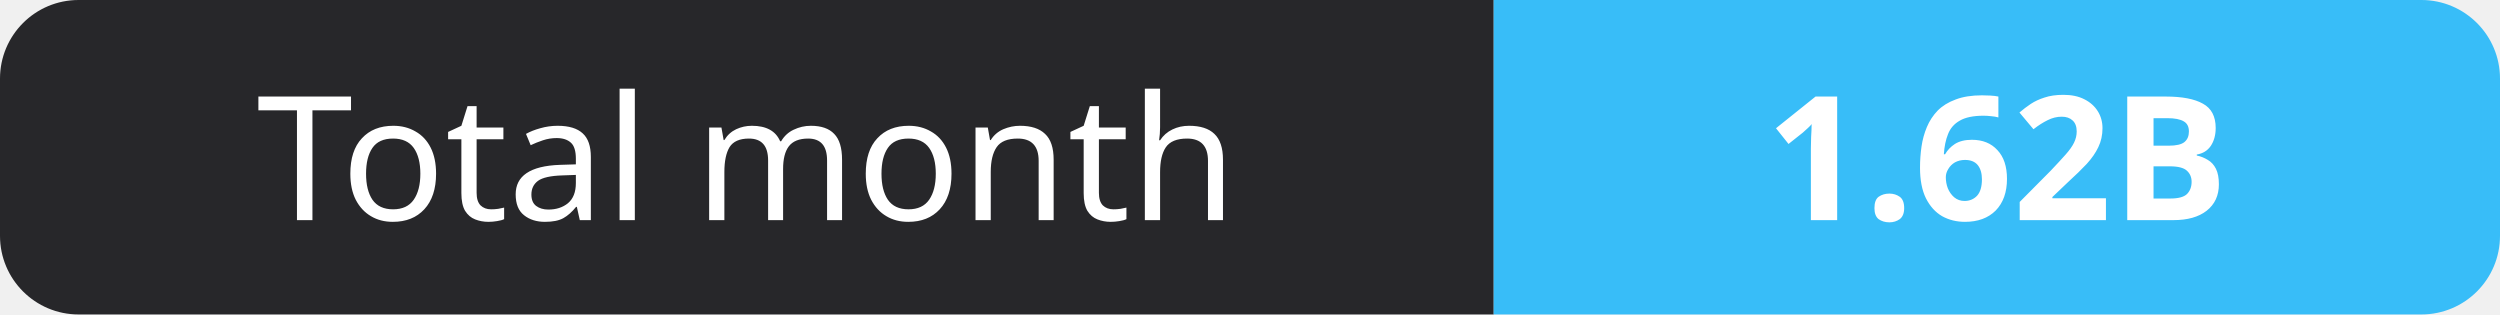
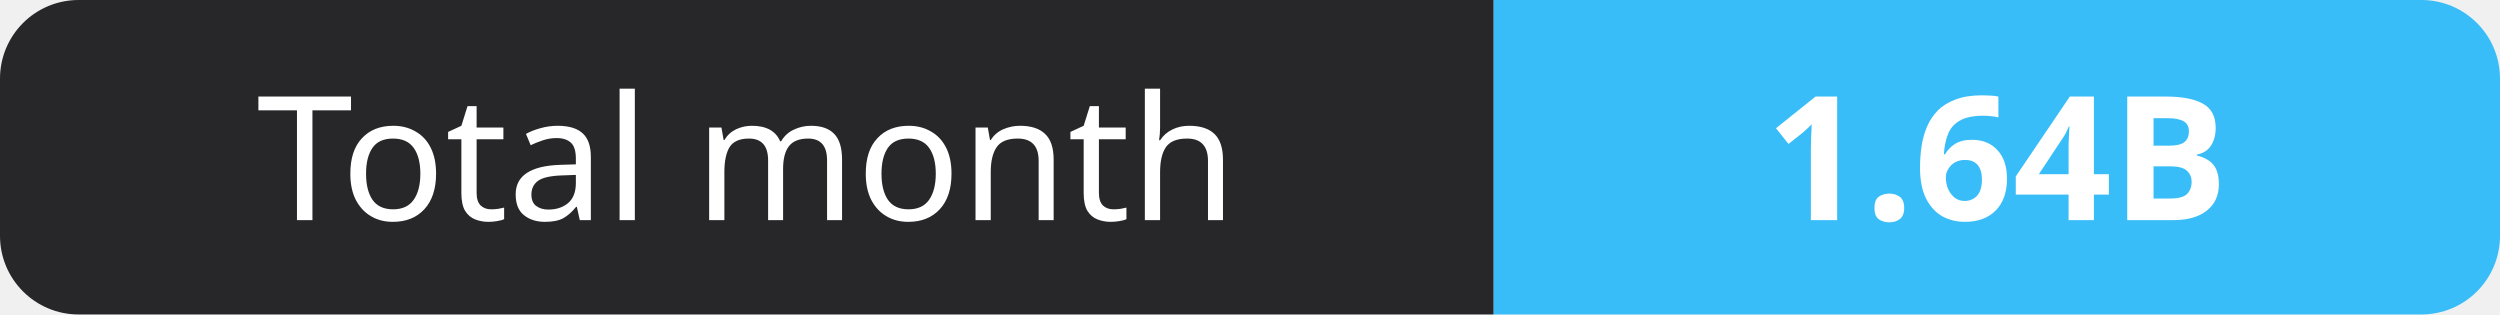
- <svg xmlns="http://www.w3.org/2000/svg" width="159" height="20" role="img" aria-label="Total month: 1.62B">
+ <svg xmlns="http://www.w3.org/2000/svg" width="159" height="20" role="img" aria-label="Total month: 1.64B">
  <clipPath id="r">
    <rect width="159" height="20" rx="5" fill="#fff" />
  </clipPath>
  <g clip-path="url(#r)">
    <rect width="95" height="20" fill="#27272a" />
    <rect x="95" width="64" height="20" fill="#38bdf8" />
  </g>
  <g fill="#fff" text-anchor="middle" font-family="Verdana,Geneva,sans-serif" font-size="11">
    <text x="47.5" y="14">Total month</text>
-     <text x="127.0" y="14" font-weight="700">1.62B</text>
+     <text x="127.0" y="14" font-weight="700">1.64B</text>
  </g>
</svg>
